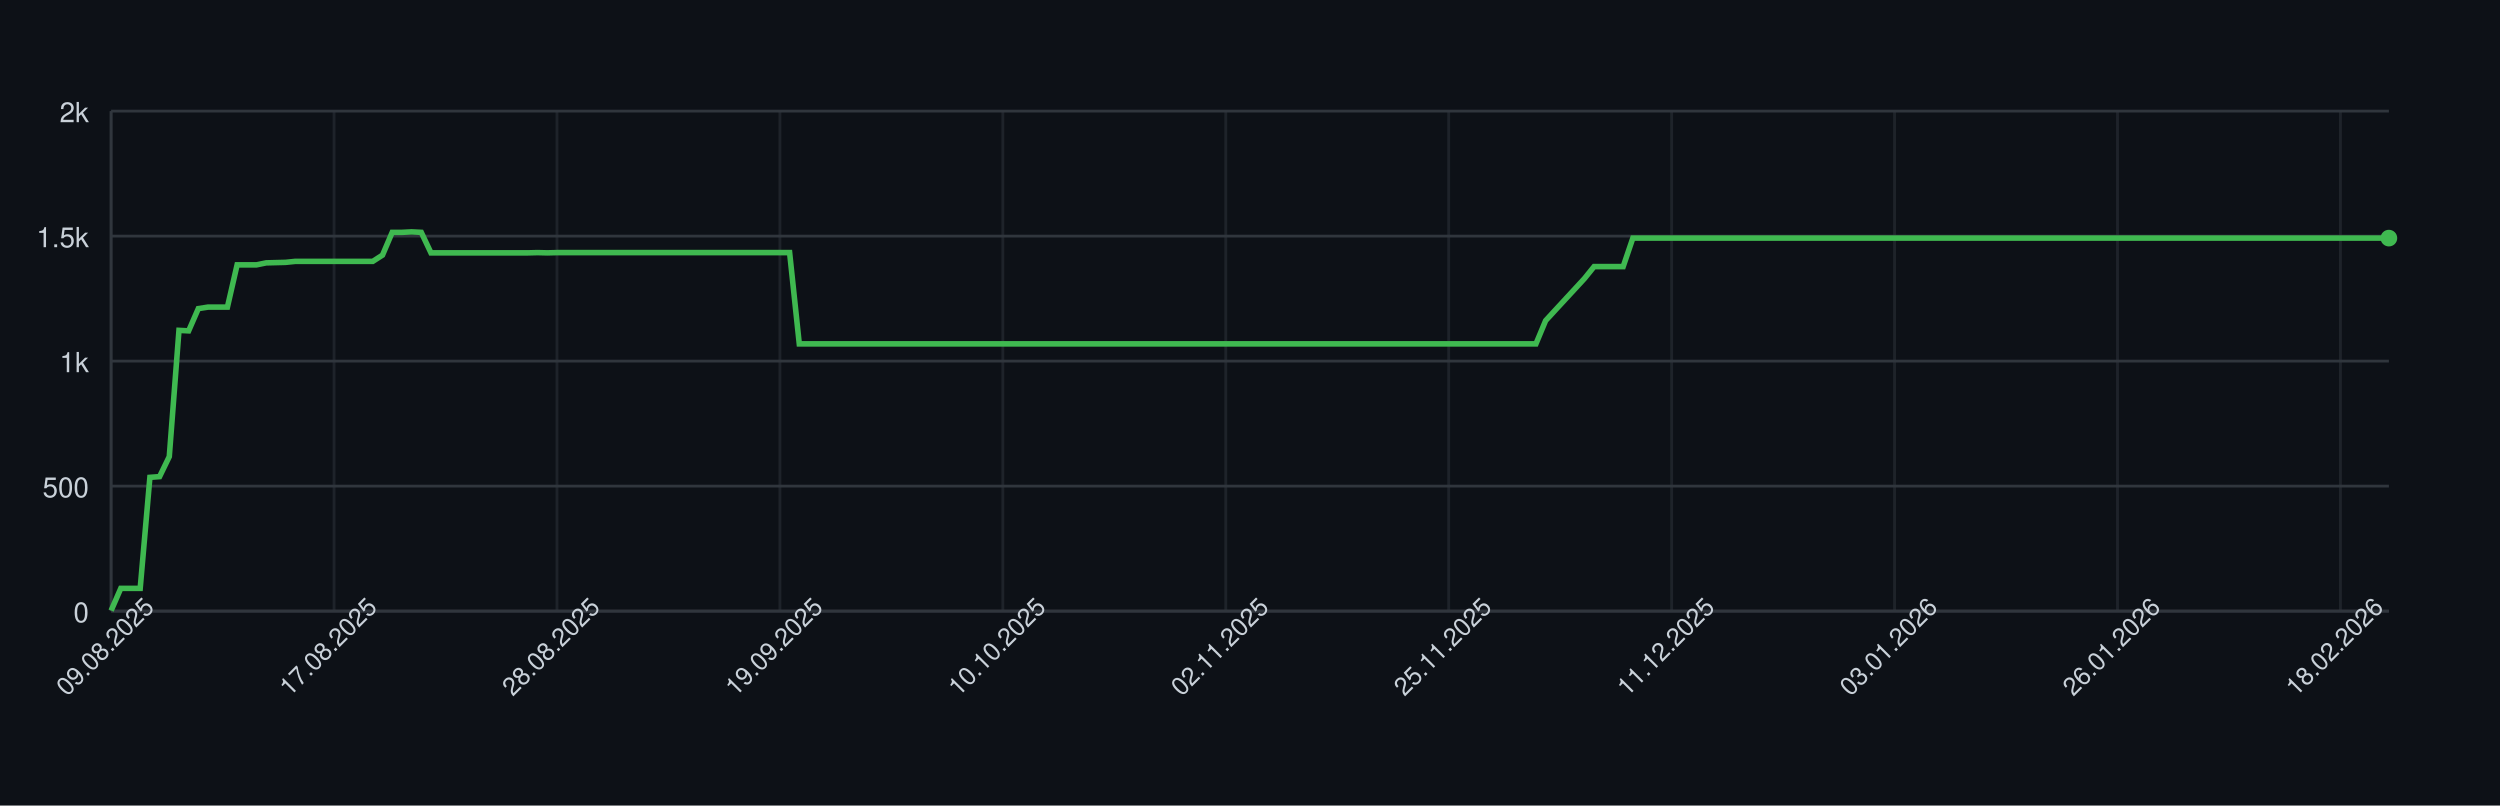
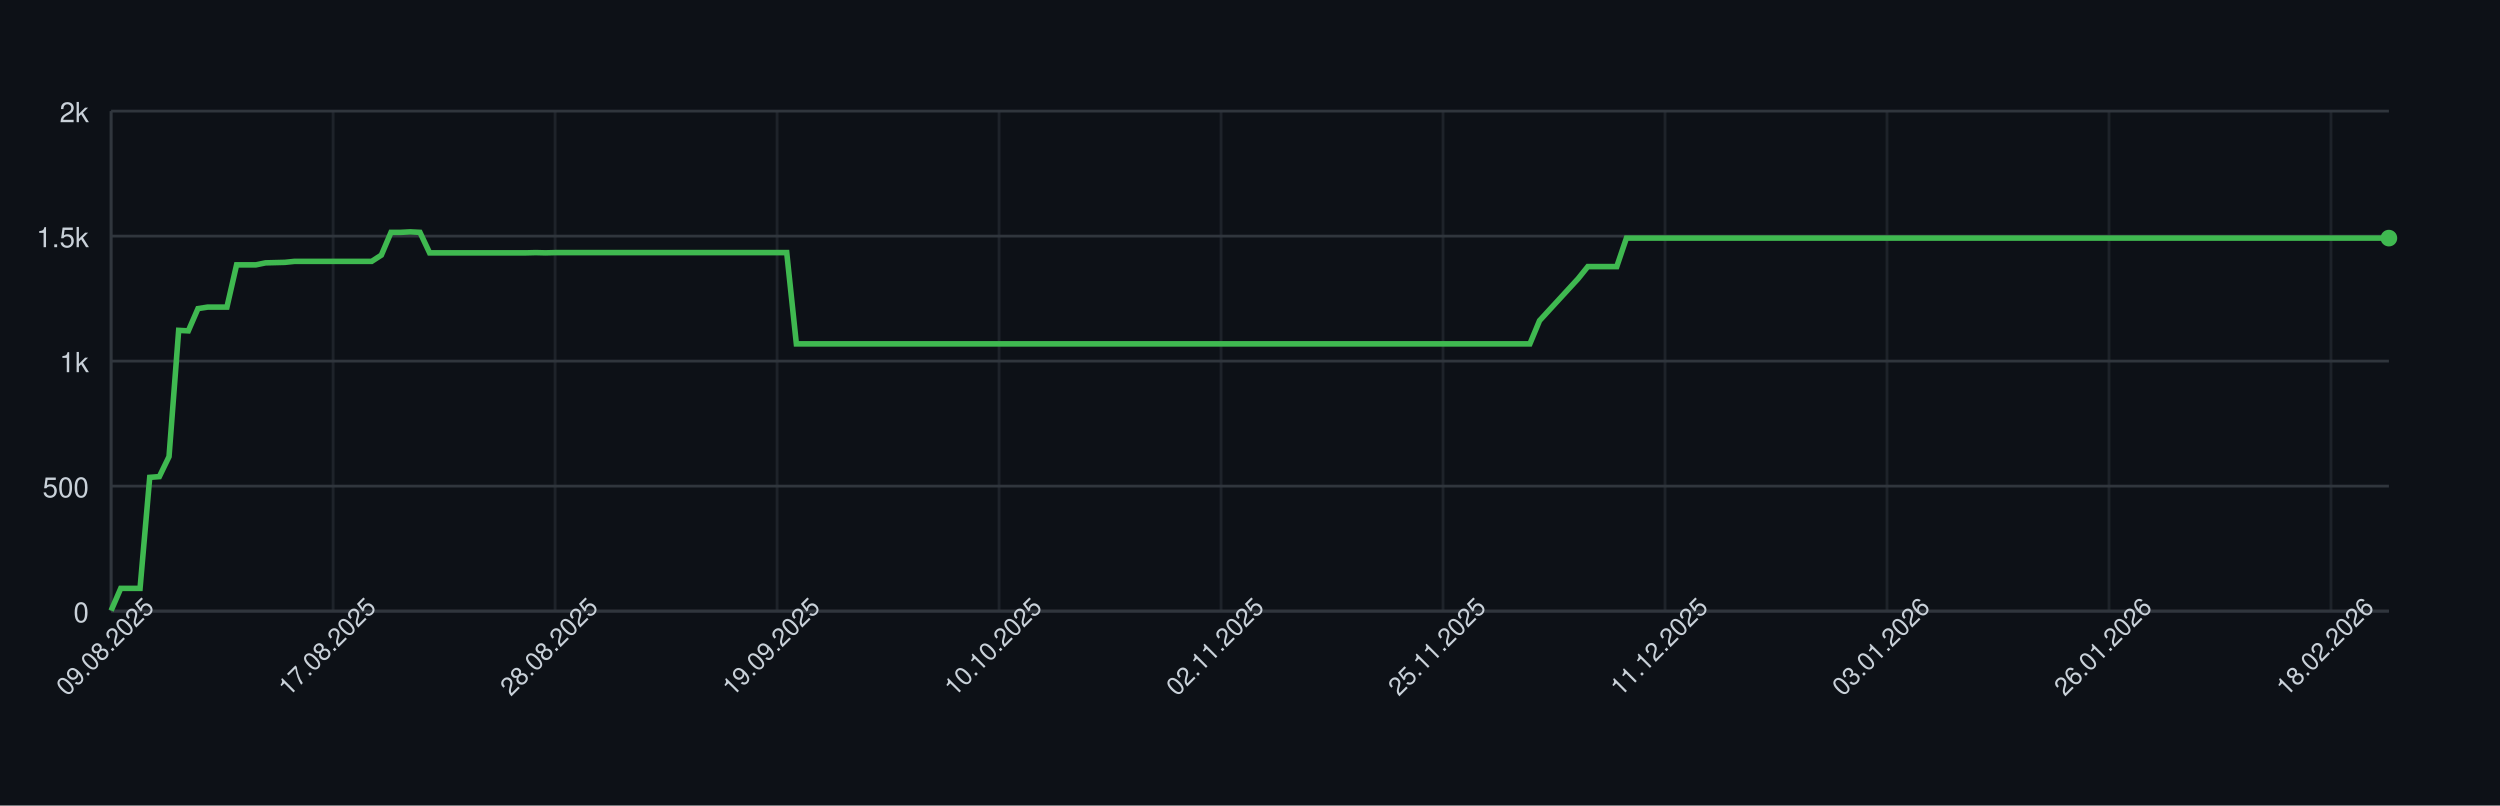
<svg xmlns="http://www.w3.org/2000/svg" width="900" height="290" style="font-family: -apple-system, BlinkMacSystemFont, 'Segoe UI', Helvetica, Arial, sans-serif;">
  <rect width="100%" height="100%" fill="#0d1117" />
  <g>
    <line x1="40" y1="220.00" x2="860" y2="220.00" stroke="#30363d" />
    <text x="32" y="224.00" font-size="10" fill="#c9d1d9" text-anchor="end">0</text>
    <line x1="40" y1="175.00" x2="860" y2="175.00" stroke="#30363d" />
    <text x="32" y="179.00" font-size="10" fill="#c9d1d9" text-anchor="end">500</text>
    <line x1="40" y1="130.00" x2="860" y2="130.00" stroke="#30363d" />
    <text x="32" y="134.00" font-size="10" fill="#c9d1d9" text-anchor="end">1k</text>
    <line x1="40" y1="85.00" x2="860" y2="85.00" stroke="#30363d" />
    <text x="32" y="89.00" font-size="10" fill="#c9d1d9" text-anchor="end">1.5k</text>
    <line x1="40" y1="40.00" x2="860" y2="40.00" stroke="#30363d" />
    <text x="32" y="44.00" font-size="10" fill="#c9d1d9" text-anchor="end">2k</text>
    <line x1="40.00" y1="40" x2="40.00" y2="220" stroke="#30363d" opacity="0.5" />
-     <line x1="120.26" y1="40" x2="120.26" y2="220" stroke="#30363d" opacity="0.5" />
-     <line x1="200.51" y1="40" x2="200.51" y2="220" stroke="#30363d" opacity="0.5" />
-     <line x1="280.77" y1="40" x2="280.77" y2="220" stroke="#30363d" opacity="0.5" />
-     <line x1="361.02" y1="40" x2="361.02" y2="220" stroke="#30363d" opacity="0.5" />
-     <line x1="441.28" y1="40" x2="441.28" y2="220" stroke="#30363d" opacity="0.5" />
-     <line x1="521.53" y1="40" x2="521.53" y2="220" stroke="#30363d" opacity="0.5" />
-     <line x1="601.79" y1="40" x2="601.79" y2="220" stroke="#30363d" opacity="0.5" />
-     <line x1="682.04" y1="40" x2="682.04" y2="220" stroke="#30363d" opacity="0.5" />
-     <line x1="762.30" y1="40" x2="762.30" y2="220" stroke="#30363d" opacity="0.5" />
-     <line x1="842.55" y1="40" x2="842.55" y2="220" stroke="#30363d" opacity="0.5" />
+     <line x1="119.92" y1="40" x2="119.92" y2="220" stroke="#30363d" opacity="0.5" />
+     <line x1="199.83" y1="40" x2="199.83" y2="220" stroke="#30363d" opacity="0.5" />
+     <line x1="279.75" y1="40" x2="279.75" y2="220" stroke="#30363d" opacity="0.5" />
+     <line x1="359.66" y1="40" x2="359.66" y2="220" stroke="#30363d" opacity="0.5" />
+     <line x1="439.58" y1="40" x2="439.58" y2="220" stroke="#30363d" opacity="0.5" />
+     <line x1="519.49" y1="40" x2="519.49" y2="220" stroke="#30363d" opacity="0.5" />
+     <line x1="599.41" y1="40" x2="599.41" y2="220" stroke="#30363d" opacity="0.5" />
+     <line x1="679.32" y1="40" x2="679.32" y2="220" stroke="#30363d" opacity="0.5" />
+     <line x1="759.24" y1="40" x2="759.24" y2="220" stroke="#30363d" opacity="0.5" />
+     <line x1="839.15" y1="40" x2="839.15" y2="220" stroke="#30363d" opacity="0.5" />
    <line x1="40" y1="220" x2="860" y2="220" stroke="#30363d" />
    <line x1="40" y1="40" x2="40" y2="220" stroke="#30363d" />
-     <path d="M 40.00 219.82 L 43.49 211.81 L 46.98 211.81 L 50.47 211.81 L 53.96 171.85 L 57.45 171.58 L 60.94 164.38 L 64.43 118.93 L 67.91 119.11 L 71.40 111.10 L 74.89 110.56 L 78.38 110.56 L 81.87 110.56 L 85.36 95.35 L 88.85 95.35 L 92.34 95.35 L 95.83 94.63 L 99.32 94.54 L 102.81 94.45 L 106.30 94.09 L 109.79 94.09 L 113.28 94.09 L 116.77 94.09 L 120.26 94.09 L 123.74 94.09 L 127.23 94.09 L 130.72 94.09 L 134.21 94.09 L 137.70 91.84 L 141.19 83.65 L 144.68 83.65 L 148.17 83.47 L 151.66 83.65 L 155.15 91.03 L 158.64 91.03 L 162.13 91.03 L 165.62 91.03 L 169.11 91.03 L 172.60 91.03 L 176.09 91.03 L 179.57 91.03 L 183.06 91.03 L 186.55 91.03 L 190.04 91.03 L 193.53 90.94 L 197.02 91.03 L 200.51 90.94 L 204.00 90.94 L 207.49 90.94 L 210.98 90.94 L 214.47 90.94 L 217.96 90.94 L 221.45 90.94 L 224.94 90.94 L 228.43 90.94 L 231.91 90.94 L 235.40 90.94 L 238.89 90.94 L 242.38 90.94 L 245.87 90.94 L 249.36 90.94 L 252.85 90.94 L 256.34 90.94 L 259.83 90.94 L 263.32 90.94 L 266.81 90.94 L 270.30 90.94 L 273.79 90.94 L 277.28 90.94 L 280.77 90.94 L 284.26 90.94 L 287.74 123.79 L 291.23 123.79 L 294.72 123.79 L 298.21 123.79 L 301.70 123.79 L 305.19 123.79 L 308.68 123.79 L 312.17 123.79 L 315.66 123.79 L 319.15 123.79 L 322.64 123.79 L 326.13 123.79 L 329.62 123.79 L 333.11 123.79 L 336.60 123.79 L 340.09 123.79 L 343.57 123.79 L 347.06 123.79 L 350.55 123.79 L 354.04 123.79 L 357.53 123.79 L 361.02 123.79 L 364.51 123.79 L 368.00 123.79 L 371.49 123.79 L 374.98 123.79 L 378.47 123.79 L 381.96 123.79 L 385.45 123.79 L 388.94 123.79 L 392.43 123.79 L 395.91 123.79 L 399.40 123.79 L 402.89 123.79 L 406.38 123.79 L 409.87 123.79 L 413.36 123.79 L 416.85 123.79 L 420.34 123.79 L 423.83 123.79 L 427.32 123.79 L 430.81 123.79 L 434.30 123.79 L 437.79 123.79 L 441.28 123.79 L 444.77 123.79 L 448.26 123.79 L 451.74 123.79 L 455.23 123.79 L 458.72 123.79 L 462.21 123.79 L 465.70 123.79 L 469.19 123.79 L 472.68 123.79 L 476.17 123.79 L 479.66 123.79 L 483.15 123.79 L 486.64 123.79 L 490.13 123.79 L 493.62 123.79 L 497.11 123.79 L 500.60 123.79 L 504.09 123.79 L 507.57 123.79 L 511.06 123.79 L 514.55 123.79 L 518.04 123.79 L 521.53 123.79 L 525.02 123.79 L 528.51 123.79 L 532.00 123.79 L 535.49 123.79 L 538.98 123.79 L 542.47 123.79 L 545.96 123.79 L 549.45 123.79 L 552.94 123.79 L 556.43 115.42 L 559.91 111.64 L 563.40 107.86 L 566.89 104.08 L 570.38 100.30 L 573.87 95.98 L 577.36 95.98 L 580.85 95.98 L 584.34 95.98 L 587.83 85.72 L 591.32 85.72 L 594.81 85.72 L 598.30 85.72 L 601.79 85.72 L 605.28 85.72 L 608.77 85.72 L 612.26 85.72 L 615.74 85.72 L 619.23 85.72 L 622.72 85.72 L 626.21 85.72 L 629.70 85.72 L 633.19 85.72 L 636.68 85.72 L 640.17 85.72 L 643.66 85.72 L 647.15 85.72 L 650.64 85.72 L 654.13 85.72 L 657.62 85.72 L 661.11 85.72 L 664.60 85.72 L 668.09 85.72 L 671.57 85.72 L 675.06 85.72 L 678.55 85.72 L 682.04 85.72 L 685.53 85.72 L 689.02 85.72 L 692.51 85.72 L 696.00 85.72 L 699.49 85.72 L 702.98 85.72 L 706.47 85.72 L 709.96 85.72 L 713.45 85.72 L 716.94 85.72 L 720.43 85.72 L 723.91 85.72 L 727.40 85.72 L 730.89 85.72 L 734.38 85.72 L 737.87 85.72 L 741.36 85.72 L 744.85 85.72 L 748.34 85.72 L 751.83 85.72 L 755.32 85.72 L 758.81 85.72 L 762.30 85.72 L 765.79 85.72 L 769.28 85.72 L 772.77 85.72 L 776.26 85.72 L 779.74 85.72 L 783.23 85.72 L 786.72 85.72 L 790.21 85.72 L 793.70 85.72 L 797.19 85.72 L 800.68 85.72 L 804.17 85.72 L 807.66 85.72 L 811.15 85.72 L 814.64 85.72 L 818.13 85.72 L 821.62 85.72 L 825.11 85.72 L 828.60 85.72 L 832.09 85.72 L 835.57 85.72 L 839.06 85.72 L 842.55 85.72 L 846.04 85.72 L 849.53 85.72 L 853.02 85.72 L 856.51 85.72 L 860.00 85.72" fill="none" stroke="#3fb950" stroke-width="2" />
+     <path d="M 40.00 219.82 L 43.47 211.81 L 46.95 211.81 L 50.42 211.81 L 53.90 171.85 L 57.37 171.58 L 60.85 164.38 L 64.32 118.93 L 67.80 119.11 L 71.27 111.10 L 74.75 110.56 L 78.22 110.56 L 81.69 110.56 L 85.17 95.35 L 88.64 95.35 L 92.12 95.35 L 95.59 94.63 L 99.07 94.54 L 102.54 94.45 L 106.02 94.09 L 109.49 94.09 L 112.97 94.09 L 116.44 94.09 L 119.92 94.09 L 123.39 94.09 L 126.86 94.09 L 130.34 94.09 L 133.81 94.09 L 137.29 91.84 L 140.76 83.65 L 144.24 83.65 L 147.71 83.47 L 151.19 83.65 L 154.66 91.03 L 158.14 91.03 L 161.61 91.03 L 165.08 91.03 L 168.56 91.03 L 172.03 91.03 L 175.51 91.03 L 178.98 91.03 L 182.46 91.03 L 185.93 91.03 L 189.41 91.03 L 192.88 90.94 L 196.36 91.03 L 199.83 90.94 L 203.31 90.94 L 206.78 90.94 L 210.25 90.94 L 213.73 90.94 L 217.20 90.94 L 220.68 90.94 L 224.15 90.94 L 227.63 90.94 L 231.10 90.94 L 234.58 90.94 L 238.05 90.94 L 241.53 90.94 L 245.00 90.94 L 248.47 90.94 L 251.95 90.94 L 255.42 90.94 L 258.90 90.94 L 262.37 90.94 L 265.85 90.94 L 269.32 90.94 L 272.80 90.94 L 276.27 90.94 L 279.75 90.94 L 283.22 90.94 L 286.69 123.79 L 290.17 123.79 L 293.64 123.79 L 297.12 123.79 L 300.59 123.79 L 304.07 123.79 L 307.54 123.79 L 311.02 123.79 L 314.49 123.79 L 317.97 123.79 L 321.44 123.79 L 324.92 123.79 L 328.39 123.79 L 331.86 123.79 L 335.34 123.79 L 338.81 123.79 L 342.29 123.79 L 345.76 123.79 L 349.24 123.79 L 352.71 123.79 L 356.19 123.79 L 359.66 123.79 L 363.14 123.79 L 366.61 123.79 L 370.08 123.79 L 373.56 123.79 L 377.03 123.79 L 380.51 123.79 L 383.98 123.79 L 387.46 123.79 L 390.93 123.79 L 394.41 123.79 L 397.88 123.79 L 401.36 123.79 L 404.83 123.79 L 408.31 123.79 L 411.78 123.79 L 415.25 123.79 L 418.73 123.79 L 422.20 123.79 L 425.68 123.79 L 429.15 123.79 L 432.63 123.79 L 436.10 123.79 L 439.58 123.79 L 443.05 123.79 L 446.53 123.79 L 450.00 123.79 L 453.47 123.79 L 456.95 123.79 L 460.42 123.79 L 463.90 123.79 L 467.37 123.79 L 470.85 123.79 L 474.32 123.79 L 477.80 123.79 L 481.27 123.79 L 484.75 123.79 L 488.22 123.79 L 491.69 123.79 L 495.17 123.79 L 498.64 123.79 L 502.12 123.79 L 505.59 123.79 L 509.07 123.79 L 512.54 123.79 L 516.02 123.79 L 519.49 123.79 L 522.97 123.79 L 526.44 123.79 L 529.92 123.79 L 533.39 123.79 L 536.86 123.79 L 540.34 123.79 L 543.81 123.79 L 547.29 123.79 L 550.76 123.79 L 554.24 115.42 L 557.71 111.64 L 561.19 107.86 L 564.66 104.08 L 568.14 100.30 L 571.61 95.98 L 575.08 95.98 L 578.56 95.98 L 582.03 95.98 L 585.51 85.72 L 588.98 85.72 L 592.46 85.72 L 595.93 85.72 L 599.41 85.72 L 602.88 85.72 L 606.36 85.72 L 609.83 85.72 L 613.31 85.72 L 616.78 85.72 L 620.25 85.72 L 623.73 85.72 L 627.20 85.72 L 630.68 85.72 L 634.15 85.72 L 637.63 85.72 L 641.10 85.72 L 644.58 85.72 L 648.05 85.72 L 651.53 85.72 L 655.00 85.72 L 658.47 85.72 L 661.95 85.72 L 665.42 85.72 L 668.90 85.72 L 672.37 85.72 L 675.85 85.72 L 679.32 85.72 L 682.80 85.72 L 686.27 85.72 L 689.75 85.72 L 693.22 85.72 L 696.69 85.72 L 700.17 85.72 L 703.64 85.72 L 707.12 85.72 L 710.59 85.72 L 714.07 85.72 L 717.54 85.72 L 721.02 85.72 L 724.49 85.72 L 727.97 85.72 L 731.44 85.72 L 734.92 85.72 L 738.39 85.72 L 741.86 85.72 L 745.34 85.72 L 748.81 85.72 L 752.29 85.72 L 755.76 85.72 L 759.24 85.72 L 762.71 85.72 L 766.19 85.72 L 769.66 85.72 L 773.14 85.72 L 776.61 85.72 L 780.08 85.72 L 783.56 85.72 L 787.03 85.72 L 790.51 85.72 L 793.98 85.72 L 797.46 85.72 L 800.93 85.72 L 804.41 85.72 L 807.88 85.72 L 811.36 85.72 L 814.83 85.72 L 818.31 85.72 L 821.78 85.72 L 825.25 85.72 L 828.73 85.72 L 832.20 85.72 L 835.68 85.72 L 839.15 85.72 L 842.63 85.72 L 846.10 85.72 L 849.58 85.72 L 853.05 85.72 L 856.53 85.72 L 860.00 85.72" fill="none" stroke="#3fb950" stroke-width="2" />
    <circle cx="860.00" cy="85.72" r="3" fill="#3fb950" />
    <text x="40.00" y="235.00" font-size="9" fill="#c9d1d9" text-anchor="middle" transform="rotate(-45 40.00 235.00)">09.08.2025</text>
-     <text x="120.26" y="235.00" font-size="9" fill="#c9d1d9" text-anchor="middle" transform="rotate(-45 120.26 235.00)">17.08.2025</text>
-     <text x="200.51" y="235.00" font-size="9" fill="#c9d1d9" text-anchor="middle" transform="rotate(-45 200.51 235.00)">28.08.2025</text>
-     <text x="280.77" y="235.00" font-size="9" fill="#c9d1d9" text-anchor="middle" transform="rotate(-45 280.77 235.00)">19.09.2025</text>
-     <text x="361.02" y="235.00" font-size="9" fill="#c9d1d9" text-anchor="middle" transform="rotate(-45 361.02 235.00)">10.10.2025</text>
-     <text x="441.28" y="235.00" font-size="9" fill="#c9d1d9" text-anchor="middle" transform="rotate(-45 441.28 235.00)">02.11.2025</text>
-     <text x="521.53" y="235.00" font-size="9" fill="#c9d1d9" text-anchor="middle" transform="rotate(-45 521.53 235.00)">25.11.2025</text>
-     <text x="601.79" y="235.00" font-size="9" fill="#c9d1d9" text-anchor="middle" transform="rotate(-45 601.79 235.00)">11.12.2025</text>
-     <text x="682.04" y="235.00" font-size="9" fill="#c9d1d9" text-anchor="middle" transform="rotate(-45 682.04 235.00)">03.01.2026</text>
-     <text x="762.30" y="235.00" font-size="9" fill="#c9d1d9" text-anchor="middle" transform="rotate(-45 762.30 235.00)">26.01.2026</text>
-     <text x="842.55" y="235.00" font-size="9" fill="#c9d1d9" text-anchor="middle" transform="rotate(-45 842.55 235.00)">18.02.2026</text>
+     <text x="119.92" y="235.00" font-size="9" fill="#c9d1d9" text-anchor="middle" transform="rotate(-45 119.92 235.00)">17.08.2025</text>
+     <text x="199.83" y="235.00" font-size="9" fill="#c9d1d9" text-anchor="middle" transform="rotate(-45 199.83 235.00)">28.08.2025</text>
+     <text x="279.75" y="235.00" font-size="9" fill="#c9d1d9" text-anchor="middle" transform="rotate(-45 279.75 235.00)">19.09.2025</text>
+     <text x="359.66" y="235.00" font-size="9" fill="#c9d1d9" text-anchor="middle" transform="rotate(-45 359.66 235.00)">10.10.2025</text>
+     <text x="439.58" y="235.00" font-size="9" fill="#c9d1d9" text-anchor="middle" transform="rotate(-45 439.58 235.00)">02.11.2025</text>
+     <text x="519.49" y="235.00" font-size="9" fill="#c9d1d9" text-anchor="middle" transform="rotate(-45 519.49 235.00)">25.11.2025</text>
+     <text x="599.41" y="235.00" font-size="9" fill="#c9d1d9" text-anchor="middle" transform="rotate(-45 599.41 235.00)">11.12.2025</text>
+     <text x="679.32" y="235.00" font-size="9" fill="#c9d1d9" text-anchor="middle" transform="rotate(-45 679.32 235.00)">03.01.2026</text>
+     <text x="759.24" y="235.00" font-size="9" fill="#c9d1d9" text-anchor="middle" transform="rotate(-45 759.24 235.00)">26.01.2026</text>
+     <text x="839.15" y="235.00" font-size="9" fill="#c9d1d9" text-anchor="middle" transform="rotate(-45 839.15 235.00)">18.02.2026</text>
  </g>
</svg>
